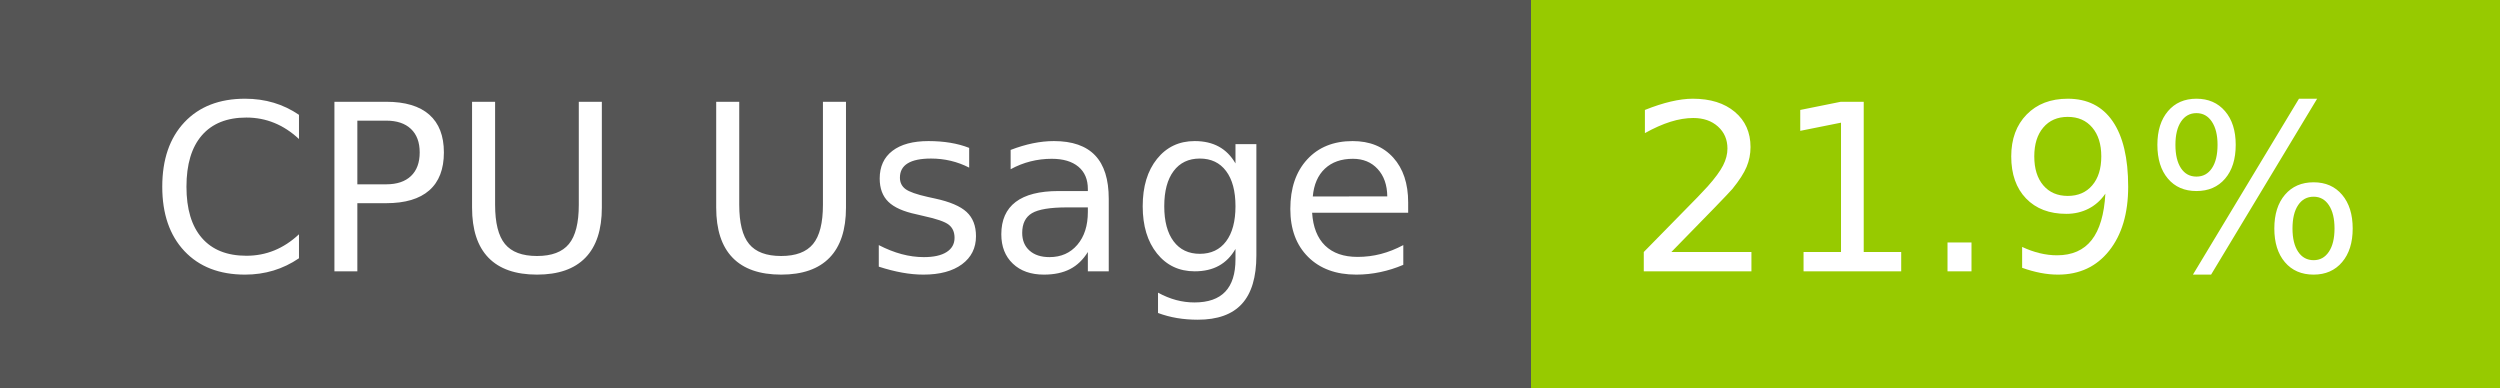
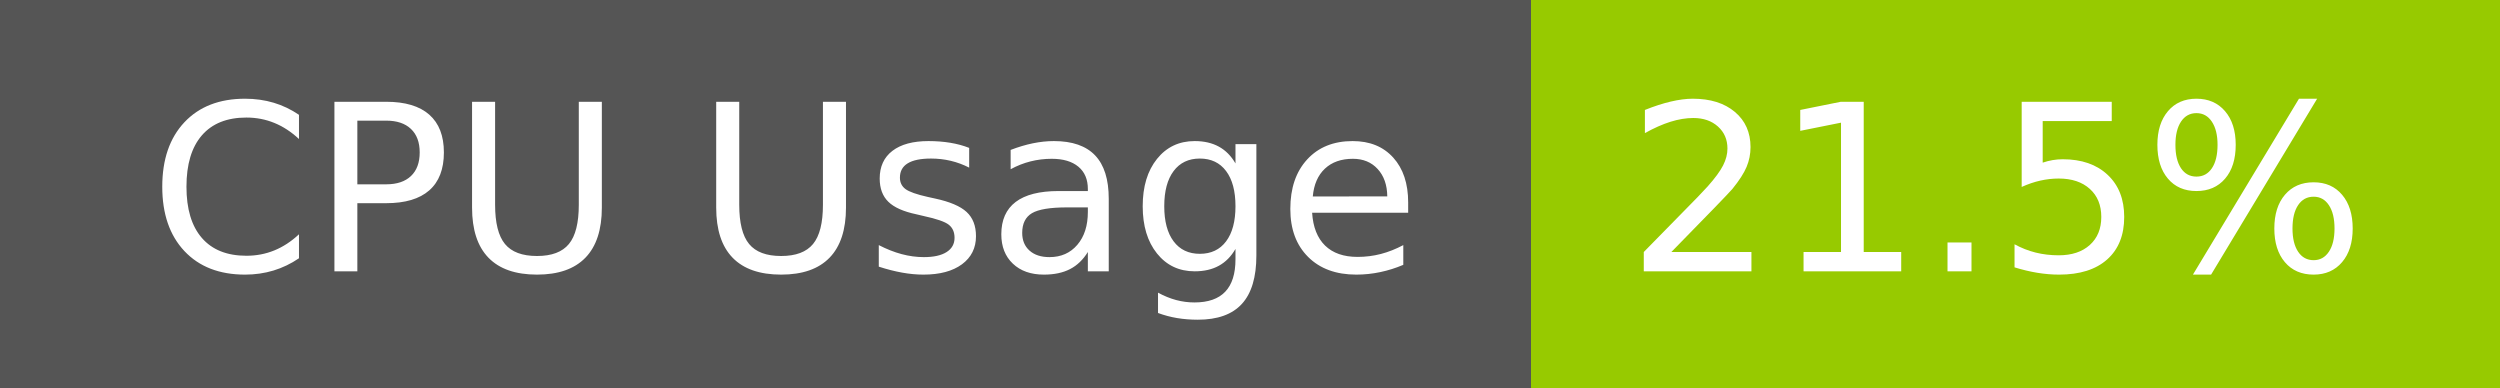
- <svg xmlns="http://www.w3.org/2000/svg" width="129" height="20" role="img" aria-label="CPU Usage: 21.9%">
+ <svg xmlns="http://www.w3.org/2000/svg" width="129" height="20" role="img" aria-label="CPU Usage: 21.5%">
  <g shape-rendering="crispEdges">
    <rect width="79" height="20" fill="#555" />
    <rect x="79" width="50" height="20" fill="#97ca00" />
  </g>
  <g fill="#fff" text-anchor="middle" font-family="Verdana,Geneva,DejaVu Sans,sans-serif" text-rendering="geometricPrecision" font-size="120">
    <text x="405" y="140" transform="scale(.1)" fill="#fff" textLength="665">CPU Usage</text>
-     <text x="1030" y="140" transform="scale(.1)" fill="#fff" textLength="390">21.9%</text>
+     <text x="1030" y="140" transform="scale(.1)" fill="#fff" textLength="390">21.5%</text>
  </g>
</svg>
